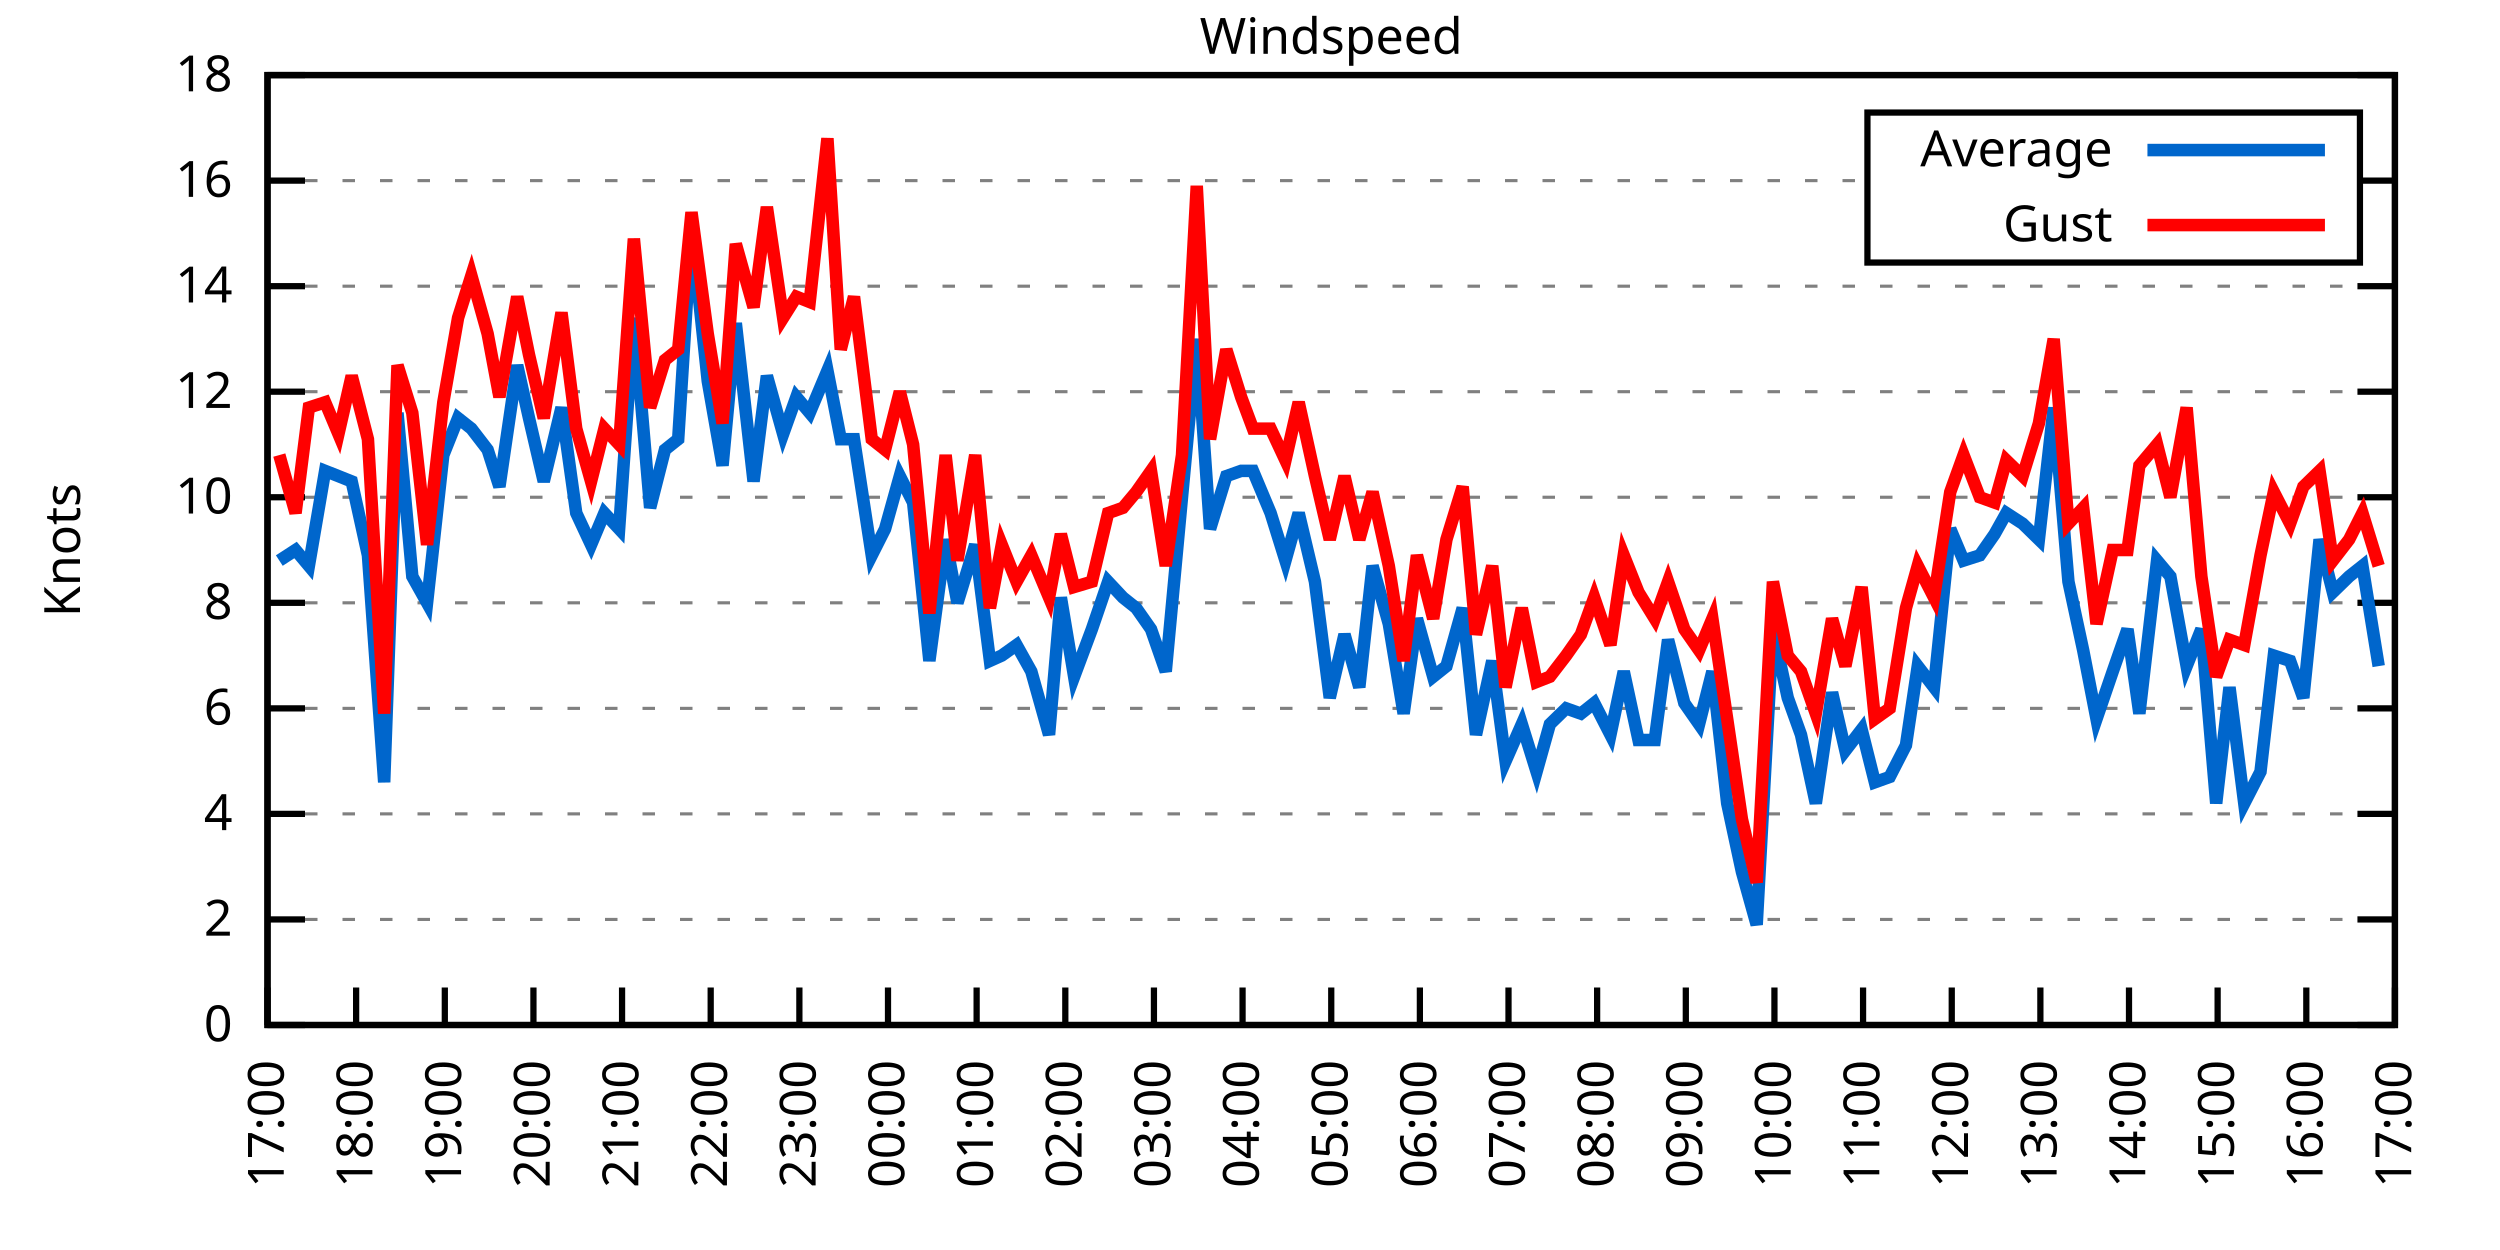
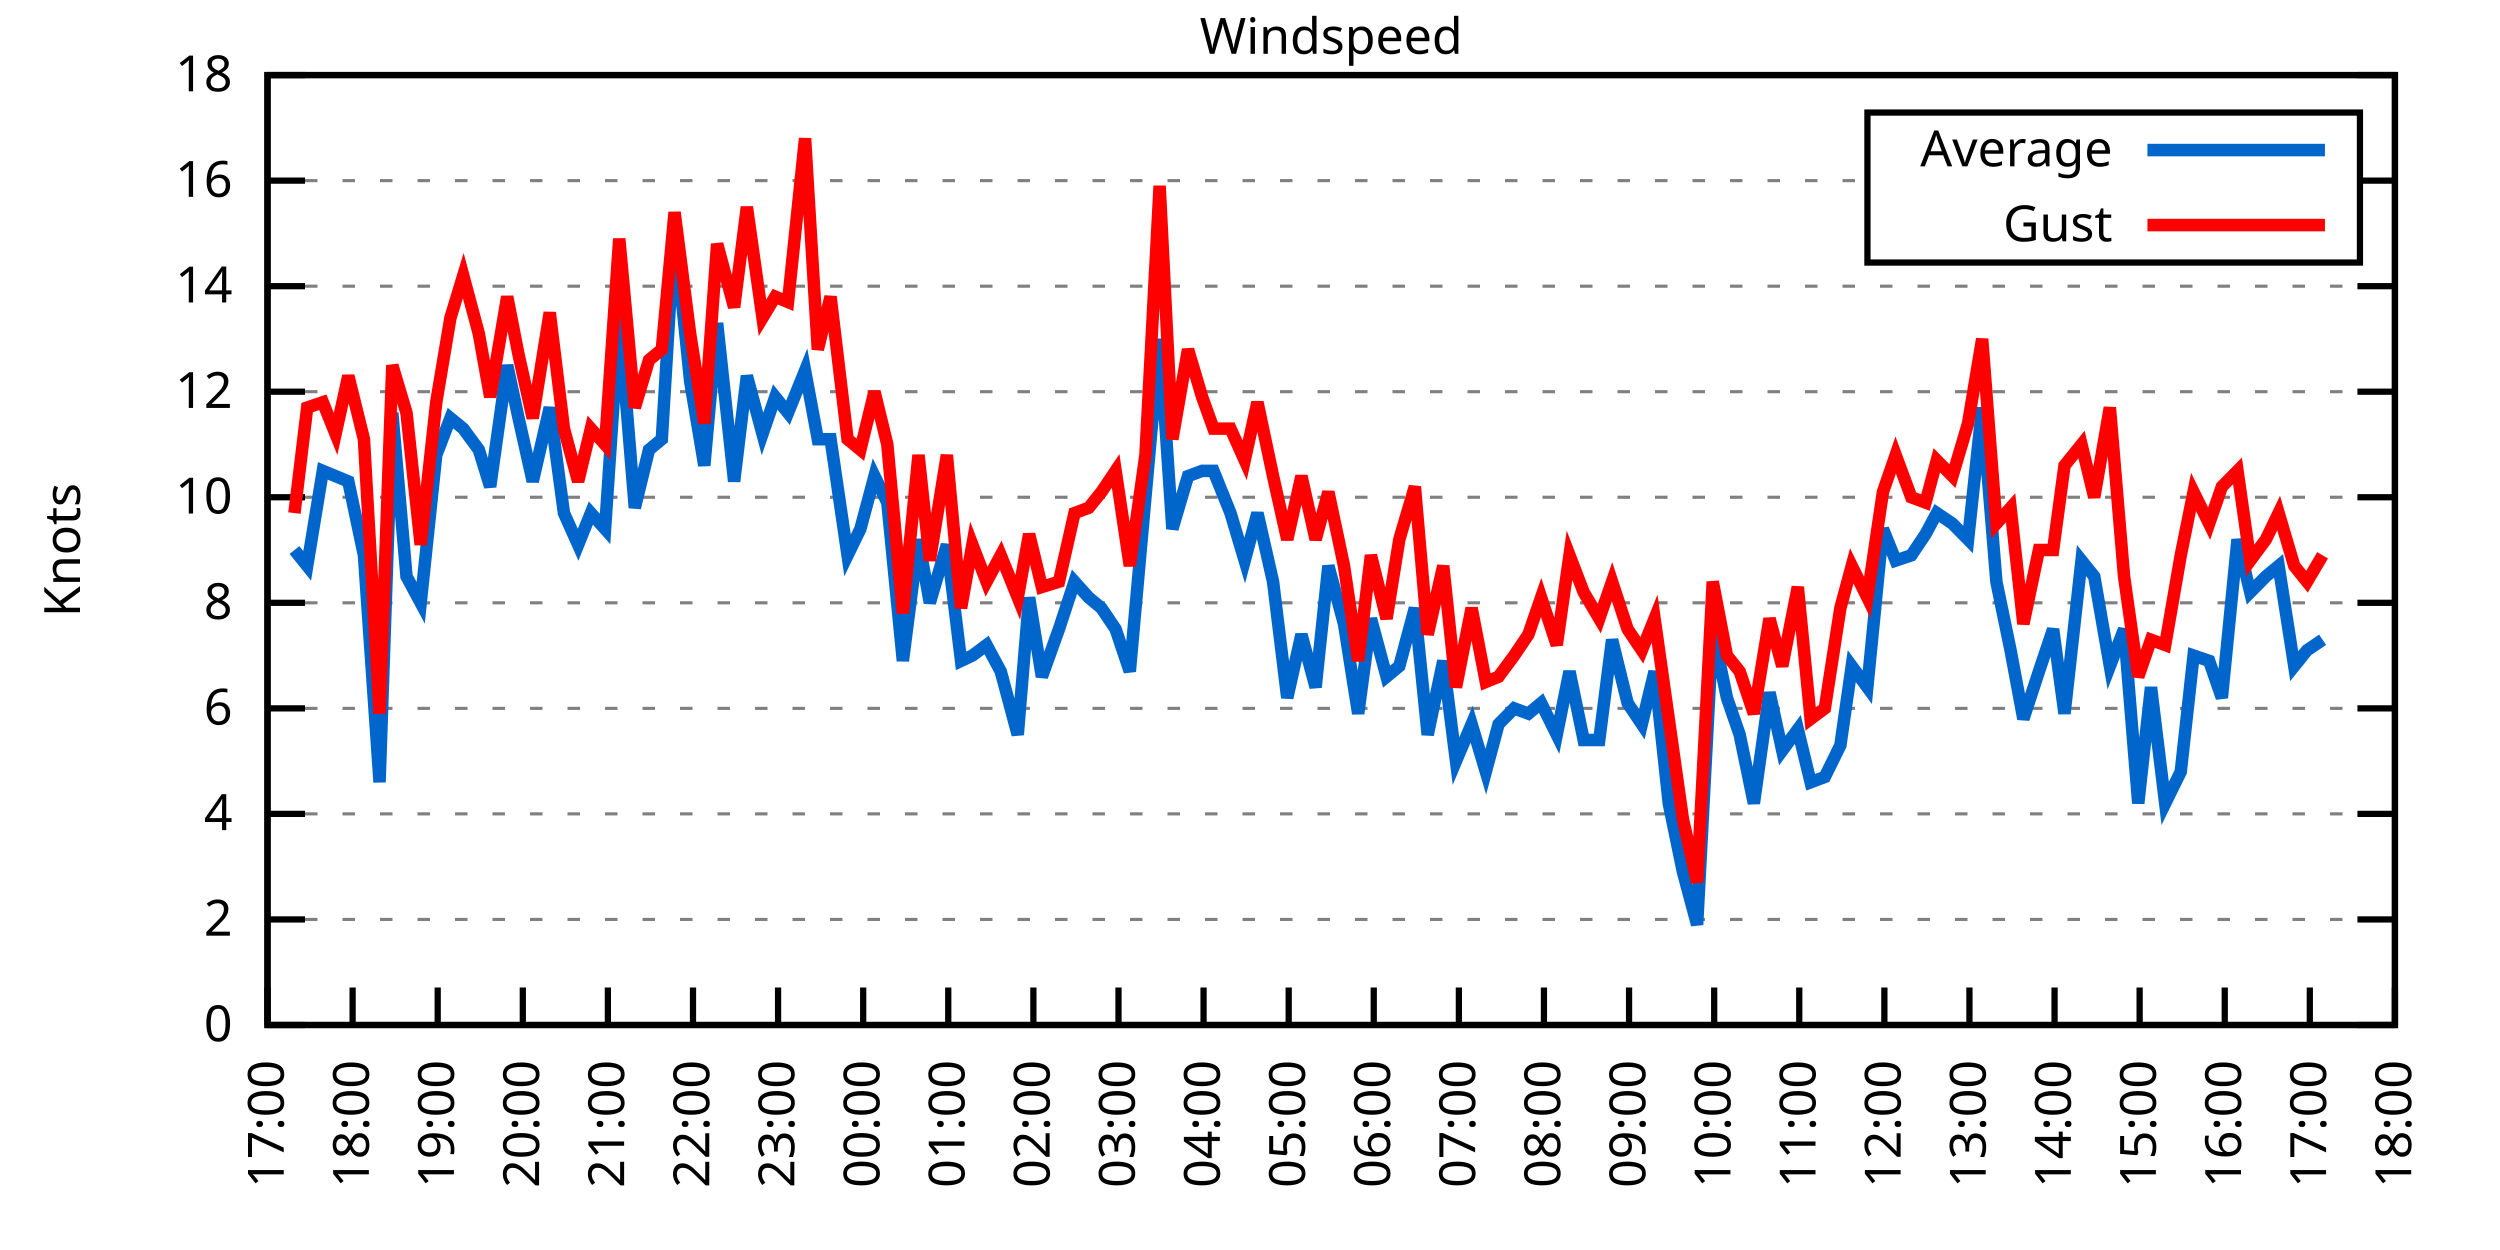
<svg xmlns="http://www.w3.org/2000/svg" xmlns:xlink="http://www.w3.org/1999/xlink" width="400" height="200" viewBox="0 0 400 200">
  <g id="gnuplot_canvas">
    <rect x="0" y="0" width="400" height="200" fill="none" />
    <defs>
      <circle id="gpDot" r="0.5" stroke-width="0.5" stroke="currentColor" />
      <path id="gpPt0" stroke-width="0.333" stroke="currentColor" d="M-1,0 h2 M0,-1 v2" />
      <path id="gpPt1" stroke-width="0.333" stroke="currentColor" d="M-1,-1 L1,1 M1,-1 L-1,1" />
      <path id="gpPt2" stroke-width="0.333" stroke="currentColor" d="M-1,0 L1,0 M0,-1 L0,1 M-1,-1 L1,1 M-1,1 L1,-1" />
      <rect id="gpPt3" stroke-width="0.333" stroke="currentColor" x="-1" y="-1" width="2" height="2" />
      <rect id="gpPt4" stroke-width="0.333" stroke="currentColor" fill="currentColor" x="-1" y="-1" width="2" height="2" />
      <circle id="gpPt5" stroke-width="0.333" stroke="currentColor" cx="0" cy="0" r="1" />
      <use xlink:href="#gpPt5" id="gpPt6" fill="currentColor" stroke="none" />
      <path id="gpPt7" stroke-width="0.333" stroke="currentColor" d="M0,-1.33 L-1.33,0.67 L1.33,0.67 z" />
      <use xlink:href="#gpPt7" id="gpPt8" fill="currentColor" stroke="none" />
      <use xlink:href="#gpPt7" id="gpPt9" stroke="currentColor" transform="rotate(180)" />
      <use xlink:href="#gpPt9" id="gpPt10" fill="currentColor" stroke="none" />
      <use xlink:href="#gpPt3" id="gpPt11" stroke="currentColor" transform="rotate(45)" />
      <use xlink:href="#gpPt11" id="gpPt12" fill="currentColor" stroke="none" />
      <path id="gpPt13" stroke-width="0.333" stroke="currentColor" d="M0,1.330 L1.265,0.411 L0.782,-1.067 L-0.782,-1.076 L-1.265,0.411 z" />
      <use xlink:href="#gpPt13" id="gpPt14" fill="currentColor" stroke="none" />
      <filter id="textbox" filterUnits="objectBoundingBox" x="0" y="0" height="1" width="1">
        <feFlood flood-color="white" flood-opacity="1" result="bgnd" />
        <feComposite in="SourceGraphic" in2="bgnd" operator="atop" />
      </filter>
      <filter id="greybox" filterUnits="objectBoundingBox" x="0" y="0" height="1" width="1">
        <feFlood flood-color="lightgrey" flood-opacity="1" result="grey" />
        <feComposite in="SourceGraphic" in2="grey" operator="atop" />
      </filter>
    </defs>
    <g fill="none" color="white" stroke="currentColor" stroke-width="1.00" stroke-linecap="butt" stroke-linejoin="miter">
</g>
    <g fill="none" color="black" stroke="currentColor" stroke-width="1.00" stroke-linecap="butt" stroke-linejoin="miter">
      <g stroke="none" shape-rendering="crispEdges">
        <polygon fill="rgb(255, 255, 255)" points="42.80,164.00 383.18,164.00 383.18,12.02 42.80,12.02 " />
      </g>
    </g>
    <g fill="none" color="black" stroke="currentColor" stroke-width="1.00" stroke-linecap="butt" stroke-linejoin="miter">
</g>
    <g fill="none" color="black" stroke="black" stroke-width="0.50" stroke-linecap="butt" stroke-linejoin="miter">
</g>
    <g fill="none" color="gray" stroke="currentColor" stroke-width="0.50" stroke-linecap="butt" stroke-linejoin="miter">
      <path stroke="gray" stroke-dasharray="2,4" class="gridline" d="M42.80,164.00 L383.19,164.00  " />
    </g>
    <g fill="none" color="gray" stroke="gray" stroke-width="1.00" stroke-linecap="butt" stroke-linejoin="miter">
</g>
    <g fill="none" color="black" stroke="currentColor" stroke-width="1.00" stroke-linecap="butt" stroke-linejoin="miter">
      <path stroke="black" d="M42.80,164.00 L48.80,164.00 M383.19,164.00 L377.19,164.00  " />
      <g transform="translate(37.20,166.60)" stroke="none" fill="black" font-family="Sans" font-size="8.00" text-anchor="end">
        <text>
          <tspan font-family="Sans"> 0</tspan>
        </text>
      </g>
    </g>
    <g fill="none" color="black" stroke="currentColor" stroke-width="1.00" stroke-linecap="butt" stroke-linejoin="miter">
</g>
    <g fill="none" color="black" stroke="black" stroke-width="0.50" stroke-linecap="butt" stroke-linejoin="miter">
</g>
    <g fill="none" color="gray" stroke="currentColor" stroke-width="0.50" stroke-linecap="butt" stroke-linejoin="miter">
      <path stroke="gray" stroke-dasharray="2,4" class="gridline" d="M42.80,147.11 L383.19,147.11  " />
    </g>
    <g fill="none" color="gray" stroke="gray" stroke-width="1.00" stroke-linecap="butt" stroke-linejoin="miter">
</g>
    <g fill="none" color="black" stroke="currentColor" stroke-width="1.00" stroke-linecap="butt" stroke-linejoin="miter">
      <path stroke="black" d="M42.80,147.11 L48.80,147.11 M383.19,147.11 L377.19,147.11  " />
      <g transform="translate(37.20,149.71)" stroke="none" fill="black" font-family="Sans" font-size="8.00" text-anchor="end">
        <text>
          <tspan font-family="Sans"> 2</tspan>
        </text>
      </g>
    </g>
    <g fill="none" color="black" stroke="currentColor" stroke-width="1.00" stroke-linecap="butt" stroke-linejoin="miter">
</g>
    <g fill="none" color="black" stroke="black" stroke-width="0.50" stroke-linecap="butt" stroke-linejoin="miter">
</g>
    <g fill="none" color="gray" stroke="currentColor" stroke-width="0.50" stroke-linecap="butt" stroke-linejoin="miter">
      <path stroke="gray" stroke-dasharray="2,4" class="gridline" d="M42.80,130.22 L383.19,130.22  " />
    </g>
    <g fill="none" color="gray" stroke="gray" stroke-width="1.00" stroke-linecap="butt" stroke-linejoin="miter">
</g>
    <g fill="none" color="black" stroke="currentColor" stroke-width="1.00" stroke-linecap="butt" stroke-linejoin="miter">
      <path stroke="black" d="M42.80,130.22 L48.80,130.22 M383.19,130.22 L377.19,130.22  " />
      <g transform="translate(37.20,132.82)" stroke="none" fill="black" font-family="Sans" font-size="8.00" text-anchor="end">
        <text>
          <tspan font-family="Sans"> 4</tspan>
        </text>
      </g>
    </g>
    <g fill="none" color="black" stroke="currentColor" stroke-width="1.00" stroke-linecap="butt" stroke-linejoin="miter">
</g>
    <g fill="none" color="black" stroke="black" stroke-width="0.50" stroke-linecap="butt" stroke-linejoin="miter">
</g>
    <g fill="none" color="gray" stroke="currentColor" stroke-width="0.50" stroke-linecap="butt" stroke-linejoin="miter">
      <path stroke="gray" stroke-dasharray="2,4" class="gridline" d="M42.80,113.34 L383.19,113.34  " />
    </g>
    <g fill="none" color="gray" stroke="gray" stroke-width="1.00" stroke-linecap="butt" stroke-linejoin="miter">
</g>
    <g fill="none" color="black" stroke="currentColor" stroke-width="1.00" stroke-linecap="butt" stroke-linejoin="miter">
      <path stroke="black" d="M42.80,113.34 L48.80,113.34 M383.19,113.34 L377.19,113.34  " />
      <g transform="translate(37.20,115.94)" stroke="none" fill="black" font-family="Sans" font-size="8.00" text-anchor="end">
        <text>
          <tspan font-family="Sans"> 6</tspan>
        </text>
      </g>
    </g>
    <g fill="none" color="black" stroke="currentColor" stroke-width="1.00" stroke-linecap="butt" stroke-linejoin="miter">
</g>
    <g fill="none" color="black" stroke="black" stroke-width="0.50" stroke-linecap="butt" stroke-linejoin="miter">
</g>
    <g fill="none" color="gray" stroke="currentColor" stroke-width="0.50" stroke-linecap="butt" stroke-linejoin="miter">
      <path stroke="gray" stroke-dasharray="2,4" class="gridline" d="M42.80,96.45 L383.19,96.45  " />
    </g>
    <g fill="none" color="gray" stroke="gray" stroke-width="1.00" stroke-linecap="butt" stroke-linejoin="miter">
</g>
    <g fill="none" color="black" stroke="currentColor" stroke-width="1.00" stroke-linecap="butt" stroke-linejoin="miter">
      <path stroke="black" d="M42.80,96.45 L48.80,96.45 M383.19,96.45 L377.19,96.45  " />
      <g transform="translate(37.20,99.05)" stroke="none" fill="black" font-family="Sans" font-size="8.00" text-anchor="end">
        <text>
          <tspan font-family="Sans"> 8</tspan>
        </text>
      </g>
    </g>
    <g fill="none" color="black" stroke="currentColor" stroke-width="1.00" stroke-linecap="butt" stroke-linejoin="miter">
</g>
    <g fill="none" color="black" stroke="black" stroke-width="0.50" stroke-linecap="butt" stroke-linejoin="miter">
</g>
    <g fill="none" color="gray" stroke="currentColor" stroke-width="0.50" stroke-linecap="butt" stroke-linejoin="miter">
      <path stroke="gray" stroke-dasharray="2,4" class="gridline" d="M42.80,79.56 L383.19,79.56  " />
    </g>
    <g fill="none" color="gray" stroke="gray" stroke-width="1.00" stroke-linecap="butt" stroke-linejoin="miter">
</g>
    <g fill="none" color="black" stroke="currentColor" stroke-width="1.00" stroke-linecap="butt" stroke-linejoin="miter">
      <path stroke="black" d="M42.80,79.56 L48.80,79.56 M383.19,79.56 L377.19,79.56  " />
      <g transform="translate(37.20,82.16)" stroke="none" fill="black" font-family="Sans" font-size="8.00" text-anchor="end">
        <text>
          <tspan font-family="Sans"> 10</tspan>
        </text>
      </g>
    </g>
    <g fill="none" color="black" stroke="currentColor" stroke-width="1.00" stroke-linecap="butt" stroke-linejoin="miter">
</g>
    <g fill="none" color="black" stroke="black" stroke-width="0.50" stroke-linecap="butt" stroke-linejoin="miter">
</g>
    <g fill="none" color="gray" stroke="currentColor" stroke-width="0.50" stroke-linecap="butt" stroke-linejoin="miter">
      <path stroke="gray" stroke-dasharray="2,4" class="gridline" d="M42.80,62.67 L383.19,62.67  " />
    </g>
    <g fill="none" color="gray" stroke="gray" stroke-width="1.00" stroke-linecap="butt" stroke-linejoin="miter">
</g>
    <g fill="none" color="black" stroke="currentColor" stroke-width="1.00" stroke-linecap="butt" stroke-linejoin="miter">
      <path stroke="black" d="M42.80,62.67 L48.80,62.67 M383.19,62.67 L377.19,62.67  " />
      <g transform="translate(37.20,65.27)" stroke="none" fill="black" font-family="Sans" font-size="8.00" text-anchor="end">
        <text>
          <tspan font-family="Sans"> 12</tspan>
        </text>
      </g>
    </g>
    <g fill="none" color="black" stroke="currentColor" stroke-width="1.00" stroke-linecap="butt" stroke-linejoin="miter">
</g>
    <g fill="none" color="black" stroke="black" stroke-width="0.50" stroke-linecap="butt" stroke-linejoin="miter">
</g>
    <g fill="none" color="gray" stroke="currentColor" stroke-width="0.50" stroke-linecap="butt" stroke-linejoin="miter">
      <path stroke="gray" stroke-dasharray="2,4" class="gridline" d="M42.80,45.79 L383.19,45.79  " />
    </g>
    <g fill="none" color="gray" stroke="gray" stroke-width="1.00" stroke-linecap="butt" stroke-linejoin="miter">
</g>
    <g fill="none" color="black" stroke="currentColor" stroke-width="1.00" stroke-linecap="butt" stroke-linejoin="miter">
      <path stroke="black" d="M42.80,45.79 L48.80,45.79 M383.19,45.79 L377.19,45.79  " />
      <g transform="translate(37.20,48.39)" stroke="none" fill="black" font-family="Sans" font-size="8.00" text-anchor="end">
        <text>
          <tspan font-family="Sans"> 14</tspan>
        </text>
      </g>
    </g>
    <g fill="none" color="black" stroke="currentColor" stroke-width="1.00" stroke-linecap="butt" stroke-linejoin="miter">
</g>
    <g fill="none" color="black" stroke="black" stroke-width="0.50" stroke-linecap="butt" stroke-linejoin="miter">
</g>
    <g fill="none" color="gray" stroke="currentColor" stroke-width="0.50" stroke-linecap="butt" stroke-linejoin="miter">
      <path stroke="gray" stroke-dasharray="2,4" class="gridline" d="M42.80,28.90 L298.79,28.90 M377.59,28.90 L383.19,28.90  " />
    </g>
    <g fill="none" color="gray" stroke="gray" stroke-width="1.00" stroke-linecap="butt" stroke-linejoin="miter">
</g>
    <g fill="none" color="black" stroke="currentColor" stroke-width="1.00" stroke-linecap="butt" stroke-linejoin="miter">
      <path stroke="black" d="M42.80,28.90 L48.80,28.90 M383.19,28.90 L377.19,28.90  " />
      <g transform="translate(37.20,31.50)" stroke="none" fill="black" font-family="Sans" font-size="8.00" text-anchor="end">
        <text>
          <tspan font-family="Sans"> 16</tspan>
        </text>
      </g>
    </g>
    <g fill="none" color="black" stroke="currentColor" stroke-width="1.00" stroke-linecap="butt" stroke-linejoin="miter">
</g>
    <g fill="none" color="black" stroke="black" stroke-width="0.50" stroke-linecap="butt" stroke-linejoin="miter">
</g>
    <g fill="none" color="gray" stroke="currentColor" stroke-width="0.50" stroke-linecap="butt" stroke-linejoin="miter">
      <path stroke="gray" stroke-dasharray="2,4" class="gridline" d="M42.80,12.01 L383.19,12.01  " />
    </g>
    <g fill="none" color="gray" stroke="gray" stroke-width="1.00" stroke-linecap="butt" stroke-linejoin="miter">
</g>
    <g fill="none" color="black" stroke="currentColor" stroke-width="1.00" stroke-linecap="butt" stroke-linejoin="miter">
      <path stroke="black" d="M42.80,12.01 L48.80,12.01 M383.19,12.01 L377.19,12.01  " />
      <g transform="translate(37.20,14.61)" stroke="none" fill="black" font-family="Sans" font-size="8.00" text-anchor="end">
        <text>
          <tspan font-family="Sans"> 18</tspan>
        </text>
      </g>
    </g>
    <g fill="none" color="black" stroke="currentColor" stroke-width="1.00" stroke-linecap="butt" stroke-linejoin="miter">
      <path stroke="black" d="M42.80,164.00 L42.80,158.00  " />
      <g transform="translate(45.40,169.60) rotate(270.00)" stroke="none" fill="black" font-family="Sans" font-size="8.00" text-anchor="end">
        <text>
          <tspan font-family="Sans">17:00</tspan>
        </text>
      </g>
    </g>
    <g fill="none" color="black" stroke="currentColor" stroke-width="1.00" stroke-linecap="butt" stroke-linejoin="miter">
-       <path stroke="black" d="M56.98,164.00 L56.98,158.00  " />
-       <g transform="translate(59.58,169.60) rotate(270.00)" stroke="none" fill="black" font-family="Sans" font-size="8.00" text-anchor="end">
+       <path stroke="black" d="M56.42,164.00 L56.42,158.00  " />
+       <g transform="translate(59.02,169.60) rotate(270.00)" stroke="none" fill="black" font-family="Sans" font-size="8.00" text-anchor="end">
        <text>
          <tspan font-family="Sans">18:00</tspan>
        </text>
      </g>
    </g>
    <g fill="none" color="black" stroke="currentColor" stroke-width="1.00" stroke-linecap="butt" stroke-linejoin="miter">
-       <path stroke="black" d="M71.17,164.00 L71.17,158.00  " />
-       <g transform="translate(73.77,169.60) rotate(270.00)" stroke="none" fill="black" font-family="Sans" font-size="8.00" text-anchor="end">
+       <path stroke="black" d="M70.03,164.00 L70.03,158.00  " />
+       <g transform="translate(72.63,169.60) rotate(270.00)" stroke="none" fill="black" font-family="Sans" font-size="8.00" text-anchor="end">
        <text>
          <tspan font-family="Sans">19:00</tspan>
        </text>
      </g>
    </g>
    <g fill="none" color="black" stroke="currentColor" stroke-width="1.00" stroke-linecap="butt" stroke-linejoin="miter">
-       <path stroke="black" d="M85.35,164.00 L85.35,158.00  " />
-       <g transform="translate(87.95,169.60) rotate(270.00)" stroke="none" fill="black" font-family="Sans" font-size="8.00" text-anchor="end">
+       <path stroke="black" d="M83.65,164.00 L83.65,158.00  " />
+       <g transform="translate(86.25,169.60) rotate(270.00)" stroke="none" fill="black" font-family="Sans" font-size="8.00" text-anchor="end">
        <text>
          <tspan font-family="Sans">20:00</tspan>
        </text>
      </g>
    </g>
    <g fill="none" color="black" stroke="currentColor" stroke-width="1.00" stroke-linecap="butt" stroke-linejoin="miter">
-       <path stroke="black" d="M99.53,164.00 L99.53,158.00  " />
-       <g transform="translate(102.13,169.60) rotate(270.00)" stroke="none" fill="black" font-family="Sans" font-size="8.00" text-anchor="end">
+       <path stroke="black" d="M97.26,164.00 L97.26,158.00  " />
+       <g transform="translate(99.86,169.60) rotate(270.00)" stroke="none" fill="black" font-family="Sans" font-size="8.00" text-anchor="end">
        <text>
          <tspan font-family="Sans">21:00</tspan>
        </text>
      </g>
    </g>
    <g fill="none" color="black" stroke="currentColor" stroke-width="1.00" stroke-linecap="butt" stroke-linejoin="miter">
-       <path stroke="black" d="M113.71,164.00 L113.71,158.00  " />
-       <g transform="translate(116.31,169.60) rotate(270.00)" stroke="none" fill="black" font-family="Sans" font-size="8.00" text-anchor="end">
+       <path stroke="black" d="M110.88,164.00 L110.88,158.00  " />
+       <g transform="translate(113.48,169.60) rotate(270.00)" stroke="none" fill="black" font-family="Sans" font-size="8.00" text-anchor="end">
        <text>
          <tspan font-family="Sans">22:00</tspan>
        </text>
      </g>
    </g>
    <g fill="none" color="black" stroke="currentColor" stroke-width="1.00" stroke-linecap="butt" stroke-linejoin="miter">
-       <path stroke="black" d="M127.90,164.00 L127.90,158.00  " />
-       <g transform="translate(130.50,169.60) rotate(270.00)" stroke="none" fill="black" font-family="Sans" font-size="8.00" text-anchor="end">
+       <path stroke="black" d="M124.49,164.00 L124.49,158.00  " />
+       <g transform="translate(127.09,169.60) rotate(270.00)" stroke="none" fill="black" font-family="Sans" font-size="8.00" text-anchor="end">
        <text>
          <tspan font-family="Sans">23:00</tspan>
        </text>
      </g>
    </g>
    <g fill="none" color="black" stroke="currentColor" stroke-width="1.00" stroke-linecap="butt" stroke-linejoin="miter">
-       <path stroke="black" d="M142.08,164.00 L142.08,158.00  " />
-       <g transform="translate(144.68,169.60) rotate(270.00)" stroke="none" fill="black" font-family="Sans" font-size="8.00" text-anchor="end">
+       <path stroke="black" d="M138.11,164.00 L138.11,158.00  " />
+       <g transform="translate(140.71,169.60) rotate(270.00)" stroke="none" fill="black" font-family="Sans" font-size="8.00" text-anchor="end">
        <text>
          <tspan font-family="Sans">00:00</tspan>
        </text>
      </g>
    </g>
    <g fill="none" color="black" stroke="currentColor" stroke-width="1.00" stroke-linecap="butt" stroke-linejoin="miter">
-       <path stroke="black" d="M156.26,164.00 L156.26,158.00  " />
-       <g transform="translate(158.86,169.60) rotate(270.00)" stroke="none" fill="black" font-family="Sans" font-size="8.00" text-anchor="end">
+       <path stroke="black" d="M151.72,164.00 L151.72,158.00  " />
+       <g transform="translate(154.32,169.60) rotate(270.00)" stroke="none" fill="black" font-family="Sans" font-size="8.00" text-anchor="end">
        <text>
          <tspan font-family="Sans">01:00</tspan>
        </text>
      </g>
    </g>
    <g fill="none" color="black" stroke="currentColor" stroke-width="1.00" stroke-linecap="butt" stroke-linejoin="miter">
-       <path stroke="black" d="M170.45,164.00 L170.45,158.00  " />
-       <g transform="translate(173.05,169.60) rotate(270.00)" stroke="none" fill="black" font-family="Sans" font-size="8.00" text-anchor="end">
+       <path stroke="black" d="M165.34,164.00 L165.34,158.00  " />
+       <g transform="translate(167.94,169.60) rotate(270.00)" stroke="none" fill="black" font-family="Sans" font-size="8.00" text-anchor="end">
        <text>
          <tspan font-family="Sans">02:00</tspan>
        </text>
      </g>
    </g>
    <g fill="none" color="black" stroke="currentColor" stroke-width="1.00" stroke-linecap="butt" stroke-linejoin="miter">
-       <path stroke="black" d="M184.63,164.00 L184.63,158.00  " />
-       <g transform="translate(187.23,169.60) rotate(270.00)" stroke="none" fill="black" font-family="Sans" font-size="8.00" text-anchor="end">
+       <path stroke="black" d="M178.96,164.00 L178.96,158.00  " />
+       <g transform="translate(181.56,169.60) rotate(270.00)" stroke="none" fill="black" font-family="Sans" font-size="8.00" text-anchor="end">
        <text>
          <tspan font-family="Sans">03:00</tspan>
        </text>
      </g>
    </g>
    <g fill="none" color="black" stroke="currentColor" stroke-width="1.00" stroke-linecap="butt" stroke-linejoin="miter">
-       <path stroke="black" d="M198.81,164.00 L198.81,158.00  " />
-       <g transform="translate(201.41,169.60) rotate(270.00)" stroke="none" fill="black" font-family="Sans" font-size="8.00" text-anchor="end">
+       <path stroke="black" d="M192.57,164.00 L192.57,158.00  " />
+       <g transform="translate(195.17,169.60) rotate(270.00)" stroke="none" fill="black" font-family="Sans" font-size="8.00" text-anchor="end">
        <text>
          <tspan font-family="Sans">04:00</tspan>
        </text>
      </g>
    </g>
    <g fill="none" color="black" stroke="currentColor" stroke-width="1.00" stroke-linecap="butt" stroke-linejoin="miter">
-       <path stroke="black" d="M213.00,164.00 L213.00,158.00  " />
-       <g transform="translate(215.60,169.60) rotate(270.00)" stroke="none" fill="black" font-family="Sans" font-size="8.00" text-anchor="end">
+       <path stroke="black" d="M206.19,164.00 L206.19,158.00  " />
+       <g transform="translate(208.79,169.60) rotate(270.00)" stroke="none" fill="black" font-family="Sans" font-size="8.00" text-anchor="end">
        <text>
          <tspan font-family="Sans">05:00</tspan>
        </text>
      </g>
    </g>
    <g fill="none" color="black" stroke="currentColor" stroke-width="1.00" stroke-linecap="butt" stroke-linejoin="miter">
-       <path stroke="black" d="M227.18,164.00 L227.18,158.00  " />
-       <g transform="translate(229.78,169.60) rotate(270.00)" stroke="none" fill="black" font-family="Sans" font-size="8.00" text-anchor="end">
+       <path stroke="black" d="M219.80,164.00 L219.80,158.00  " />
+       <g transform="translate(222.40,169.60) rotate(270.00)" stroke="none" fill="black" font-family="Sans" font-size="8.00" text-anchor="end">
        <text>
          <tspan font-family="Sans">06:00</tspan>
        </text>
      </g>
    </g>
    <g fill="none" color="black" stroke="currentColor" stroke-width="1.00" stroke-linecap="butt" stroke-linejoin="miter">
-       <path stroke="black" d="M241.36,164.00 L241.36,158.00  " />
-       <g transform="translate(243.96,169.60) rotate(270.00)" stroke="none" fill="black" font-family="Sans" font-size="8.00" text-anchor="end">
+       <path stroke="black" d="M233.42,164.00 L233.42,158.00  " />
+       <g transform="translate(236.02,169.60) rotate(270.00)" stroke="none" fill="black" font-family="Sans" font-size="8.00" text-anchor="end">
        <text>
          <tspan font-family="Sans">07:00</tspan>
        </text>
      </g>
    </g>
    <g fill="none" color="black" stroke="currentColor" stroke-width="1.00" stroke-linecap="butt" stroke-linejoin="miter">
-       <path stroke="black" d="M255.54,164.00 L255.54,158.00  " />
-       <g transform="translate(258.14,169.60) rotate(270.00)" stroke="none" fill="black" font-family="Sans" font-size="8.00" text-anchor="end">
+       <path stroke="black" d="M247.03,164.00 L247.03,158.00  " />
+       <g transform="translate(249.63,169.60) rotate(270.00)" stroke="none" fill="black" font-family="Sans" font-size="8.00" text-anchor="end">
        <text>
          <tspan font-family="Sans">08:00</tspan>
        </text>
      </g>
    </g>
    <g fill="none" color="black" stroke="currentColor" stroke-width="1.00" stroke-linecap="butt" stroke-linejoin="miter">
-       <path stroke="black" d="M269.73,164.00 L269.73,158.00  " />
-       <g transform="translate(272.33,169.60) rotate(270.00)" stroke="none" fill="black" font-family="Sans" font-size="8.00" text-anchor="end">
+       <path stroke="black" d="M260.65,164.00 L260.65,158.00  " />
+       <g transform="translate(263.25,169.60) rotate(270.00)" stroke="none" fill="black" font-family="Sans" font-size="8.00" text-anchor="end">
        <text>
          <tspan font-family="Sans">09:00</tspan>
        </text>
      </g>
    </g>
    <g fill="none" color="black" stroke="currentColor" stroke-width="1.00" stroke-linecap="butt" stroke-linejoin="miter">
-       <path stroke="black" d="M283.91,164.00 L283.91,158.00  " />
-       <g transform="translate(286.51,169.60) rotate(270.00)" stroke="none" fill="black" font-family="Sans" font-size="8.00" text-anchor="end">
+       <path stroke="black" d="M274.27,164.00 L274.27,158.00  " />
+       <g transform="translate(276.87,169.60) rotate(270.00)" stroke="none" fill="black" font-family="Sans" font-size="8.00" text-anchor="end">
        <text>
          <tspan font-family="Sans">10:00</tspan>
        </text>
      </g>
    </g>
    <g fill="none" color="black" stroke="currentColor" stroke-width="1.00" stroke-linecap="butt" stroke-linejoin="miter">
-       <path stroke="black" d="M298.09,164.00 L298.09,158.00  " />
-       <g transform="translate(300.69,169.60) rotate(270.00)" stroke="none" fill="black" font-family="Sans" font-size="8.00" text-anchor="end">
+       <path stroke="black" d="M287.88,164.00 L287.88,158.00  " />
+       <g transform="translate(290.48,169.60) rotate(270.00)" stroke="none" fill="black" font-family="Sans" font-size="8.00" text-anchor="end">
        <text>
          <tspan font-family="Sans">11:00</tspan>
        </text>
      </g>
    </g>
    <g fill="none" color="black" stroke="currentColor" stroke-width="1.00" stroke-linecap="butt" stroke-linejoin="miter">
-       <path stroke="black" d="M312.28,164.00 L312.28,158.00  " />
-       <g transform="translate(314.88,169.60) rotate(270.00)" stroke="none" fill="black" font-family="Sans" font-size="8.00" text-anchor="end">
+       <path stroke="black" d="M301.50,164.00 L301.50,158.00  " />
+       <g transform="translate(304.10,169.60) rotate(270.00)" stroke="none" fill="black" font-family="Sans" font-size="8.00" text-anchor="end">
        <text>
          <tspan font-family="Sans">12:00</tspan>
        </text>
      </g>
    </g>
    <g fill="none" color="black" stroke="currentColor" stroke-width="1.00" stroke-linecap="butt" stroke-linejoin="miter">
-       <path stroke="black" d="M326.46,164.00 L326.46,158.00  " />
-       <g transform="translate(329.06,169.60) rotate(270.00)" stroke="none" fill="black" font-family="Sans" font-size="8.00" text-anchor="end">
+       <path stroke="black" d="M315.11,164.00 L315.11,158.00  " />
+       <g transform="translate(317.71,169.60) rotate(270.00)" stroke="none" fill="black" font-family="Sans" font-size="8.00" text-anchor="end">
        <text>
          <tspan font-family="Sans">13:00</tspan>
        </text>
      </g>
    </g>
    <g fill="none" color="black" stroke="currentColor" stroke-width="1.00" stroke-linecap="butt" stroke-linejoin="miter">
-       <path stroke="black" d="M340.64,164.00 L340.64,158.00  " />
-       <g transform="translate(343.24,169.60) rotate(270.00)" stroke="none" fill="black" font-family="Sans" font-size="8.00" text-anchor="end">
+       <path stroke="black" d="M328.73,164.00 L328.73,158.00  " />
+       <g transform="translate(331.33,169.60) rotate(270.00)" stroke="none" fill="black" font-family="Sans" font-size="8.00" text-anchor="end">
        <text>
          <tspan font-family="Sans">14:00</tspan>
        </text>
      </g>
    </g>
    <g fill="none" color="black" stroke="currentColor" stroke-width="1.00" stroke-linecap="butt" stroke-linejoin="miter">
-       <path stroke="black" d="M354.82,164.00 L354.82,158.00  " />
-       <g transform="translate(357.42,169.60) rotate(270.00)" stroke="none" fill="black" font-family="Sans" font-size="8.00" text-anchor="end">
+       <path stroke="black" d="M342.34,164.00 L342.34,158.00  " />
+       <g transform="translate(344.94,169.60) rotate(270.00)" stroke="none" fill="black" font-family="Sans" font-size="8.00" text-anchor="end">
        <text>
          <tspan font-family="Sans">15:00</tspan>
        </text>
      </g>
    </g>
    <g fill="none" color="black" stroke="currentColor" stroke-width="1.00" stroke-linecap="butt" stroke-linejoin="miter">
-       <path stroke="black" d="M369.01,164.00 L369.01,158.00  " />
-       <g transform="translate(371.61,169.60) rotate(270.00)" stroke="none" fill="black" font-family="Sans" font-size="8.00" text-anchor="end">
+       <path stroke="black" d="M355.96,164.00 L355.96,158.00  " />
+       <g transform="translate(358.56,169.60) rotate(270.00)" stroke="none" fill="black" font-family="Sans" font-size="8.00" text-anchor="end">
        <text>
          <tspan font-family="Sans">16:00</tspan>
+         </text>
+       </g>
+     </g>
+     <g fill="none" color="black" stroke="currentColor" stroke-width="1.00" stroke-linecap="butt" stroke-linejoin="miter">
+       <path stroke="black" d="M369.57,164.00 L369.57,158.00  " />
+       <g transform="translate(372.17,169.60) rotate(270.00)" stroke="none" fill="black" font-family="Sans" font-size="8.00" text-anchor="end">
+         <text>
+           <tspan font-family="Sans">17:00</tspan>
        </text>
      </g>
    </g>
    <g fill="none" color="black" stroke="currentColor" stroke-width="1.00" stroke-linecap="butt" stroke-linejoin="miter">
      <path stroke="black" d="M383.19,164.00 L383.19,158.00  " />
      <g transform="translate(385.79,169.60) rotate(270.00)" stroke="none" fill="black" font-family="Sans" font-size="8.00" text-anchor="end">
        <text>
-           <tspan font-family="Sans">17:00</tspan>
+           <tspan font-family="Sans">18:00</tspan>
        </text>
      </g>
    </g>
    <g fill="none" color="black" stroke="currentColor" stroke-width="1.00" stroke-linecap="butt" stroke-linejoin="miter">
</g>
    <g fill="none" color="black" stroke="currentColor" stroke-width="1.00" stroke-linecap="butt" stroke-linejoin="miter">
      <path stroke="black" d="M42.80,12.01 L42.80,164.00 L383.19,164.00 L383.19,12.01 L42.80,12.01 Z  " />
    </g>
    <g fill="none" color="black" stroke="currentColor" stroke-width="1.00" stroke-linecap="butt" stroke-linejoin="miter">
</g>
    <g fill="none" color="black" stroke="currentColor" stroke-width="1.00" stroke-linecap="butt" stroke-linejoin="miter">
      <path stroke="black" d="M298.79,42.01 L298.79,18.01 L377.59,18.01 L377.59,42.01 L298.79,42.01 Z  " />
    </g>
    <g id="Windspeed_plot_1">
      <g fill="none" color="white" stroke="black" stroke-width="2.00" stroke-linecap="butt" stroke-linejoin="miter">
</g>
      <g fill="none" color="black" stroke="currentColor" stroke-width="2.00" stroke-linecap="butt" stroke-linejoin="miter">
        <g transform="translate(337.99,26.61)" stroke="none" fill="black" font-family="Sans" font-size="8.00" text-anchor="end">
          <text>
            <tspan font-family="Sans">Average</tspan>
          </text>
        </g>
      </g>
      <g fill="none" color="black" stroke="currentColor" stroke-width="2.00" stroke-linecap="butt" stroke-linejoin="miter">
-         <path stroke="rgb(  0, 102, 204)" d="M343.59,24.01 L371.99,24.01 M44.69,89.69 L47.29,88.00 L49.42,90.54 L52.02,75.34 L54.15,76.18 L56.27,77.03   L58.87,88.85 L61.47,125.16 L63.60,66.05 L65.97,92.23 L68.33,96.45 L70.93,72.81 L73.29,66.90 L75.42,68.58   L78.02,71.96 L79.91,77.87 L82.75,58.45 L84.64,66.90 L87.00,77.03 L89.84,65.21 L92.20,82.09 L94.57,87.16   L96.70,82.09 L99.06,84.63 L101.42,50.85 L104.02,81.25 L106.39,71.96 L108.51,70.27 L110.64,36.50 L113.24,60.98   L115.61,74.49 L117.73,51.70 L120.57,77.03 L122.70,60.14 L125.30,69.43 L127.42,63.52 L129.55,66.05 L132.39,59.30   L134.52,70.27 L136.64,70.27 L139.48,88.85 L141.61,84.63 L143.97,76.18 L146.10,80.41 L148.70,105.74 L151.30,86.32   L153.19,96.45 L156.03,87.16 L158.39,105.74 L160.28,104.89 L162.65,103.20 L165.01,107.43 L167.85,117.56 L169.74,95.60   L171.86,108.27 L174.70,100.67 L177.30,93.07 L179.67,95.60 L181.79,97.29 L184.16,100.67 L186.52,107.43 L189.12,79.56   L191.48,54.23 L193.61,84.63 L196.21,76.18 L198.58,75.34 L200.47,75.34 L203.30,82.09 L205.67,89.69 L207.79,82.09   L210.39,93.07 L212.76,111.65 L215.12,101.52 L217.49,109.96 L219.61,90.54 L222.21,99.83 L224.58,114.18 L226.71,98.98   L229.31,108.27 L231.43,106.58 L234.03,97.29 L236.16,117.56 L238.76,105.74 L240.89,121.78 L243.49,115.87 L245.85,123.47   L247.98,115.87 L250.58,113.34 L252.94,114.18 L255.07,112.49 L257.67,117.56 L259.80,107.43 L262.16,118.40 L264.76,118.40   L266.89,102.36 L269.49,112.49 L271.85,115.87 L273.98,107.43 L276.35,128.54 L278.71,139.51 L281.07,147.96 L283.67,100.67   L286.04,111.65 L288.16,117.56 L290.53,128.54 L293.13,110.80 L295.26,120.09 L297.86,116.71 L299.98,125.16 L302.35,124.31   L304.95,119.25 L306.84,106.58 L309.44,109.96 L312.04,84.63 L314.17,89.69 L316.77,88.85 L319.13,85.47 L321.02,82.09   L323.62,83.78 L326.22,86.32 L328.59,65.21 L330.95,93.07 L333.31,104.05 L335.44,115.03 L338.04,107.43 L340.40,100.67   L342.30,114.18 L345.13,89.69 L347.26,92.23 L349.86,106.58 L352.22,100.67 L354.59,128.54 L356.72,109.96 L359.08,128.54   L361.68,123.47 L363.81,104.89 L366.41,105.74 L368.53,111.65 L371.13,86.32 L373.26,94.76 L375.86,92.23 L377.99,90.54   L380.59,106.58  " />
+         <path stroke="rgb(  0, 102, 204)" d="M343.59,24.01 L371.99,24.01 M47.11,88.00 L49.15,90.54 L51.65,75.34 L53.69,76.18 L55.73,77.03 L58.23,88.85   L60.73,125.16 L62.77,66.05 L65.04,92.23 L67.31,96.45 L69.80,72.81 L72.07,66.90 L74.12,68.58 L76.61,71.96   L78.43,77.87 L81.15,58.45 L82.97,66.90 L85.24,77.03 L87.96,65.21 L90.23,82.09 L92.50,87.16 L94.54,82.09   L96.81,84.63 L99.08,50.85 L101.57,81.25 L103.84,71.96 L105.89,70.27 L107.93,36.50 L110.42,60.98 L112.69,74.49   L114.74,51.70 L117.46,77.03 L119.50,60.14 L122.00,69.43 L124.04,63.52 L126.08,66.05 L128.81,59.30 L130.85,70.27   L132.89,70.27 L135.61,88.85 L137.66,84.63 L139.92,76.18 L141.97,80.41 L144.46,105.74 L146.96,86.32 L148.77,96.45   L151.50,87.16 L153.77,105.74 L155.58,104.89 L157.85,103.20 L160.12,107.43 L162.84,117.56 L164.66,95.60 L166.70,108.27   L169.43,100.67 L171.92,93.07 L174.19,95.60 L176.23,97.29 L178.50,100.67 L180.77,107.43 L183.27,79.56 L185.54,54.23   L187.58,84.63 L190.08,76.18 L192.34,75.34 L194.16,75.34 L196.88,82.09 L199.15,89.69 L201.19,82.09 L203.69,93.07   L205.96,111.65 L208.23,101.52 L210.50,109.96 L212.54,90.54 L215.04,99.83 L217.31,114.18 L219.35,98.98 L221.85,108.27   L223.89,106.58 L226.38,97.29 L228.43,117.56 L230.92,105.74 L232.96,121.78 L235.46,115.87 L237.73,123.47 L239.77,115.87   L242.27,113.34 L244.54,114.18 L246.58,112.49 L249.08,117.56 L251.12,107.43 L253.39,118.40 L255.88,118.40 L257.93,102.36   L260.42,112.49 L262.69,115.87 L264.73,107.43 L267.00,128.54 L269.27,139.51 L271.54,147.96 L274.04,100.67 L276.31,111.65   L278.35,117.56 L280.62,128.54 L283.12,110.80 L285.16,120.09 L287.65,116.71 L289.70,125.16 L291.97,124.31 L294.46,119.25   L296.28,106.58 L298.77,109.96 L301.27,84.63 L303.31,89.69 L305.81,88.85 L308.08,85.47 L309.89,82.09 L312.39,83.78   L314.89,86.32 L317.15,65.21 L319.42,93.07 L321.69,104.05 L323.74,115.03 L326.23,107.43 L328.50,100.67 L330.32,114.18   L333.04,89.69 L335.08,92.23 L337.58,106.58 L339.85,100.67 L342.12,128.54 L344.16,109.96 L346.43,128.54 L348.92,123.47   L350.97,104.89 L353.46,105.74 L355.50,111.65 L358.00,86.32 L360.04,94.76 L362.54,92.23 L364.58,90.54 L367.08,106.58   L369.12,104.05 L371.62,102.36  " />
      </g>
    </g>
    <g id="Windspeed_plot_2">
      <g fill="none" color="black" stroke="currentColor" stroke-width="2.00" stroke-linecap="butt" stroke-linejoin="miter">
        <g transform="translate(337.99,38.61)" stroke="none" fill="black" font-family="Sans" font-size="8.00" text-anchor="end">
          <text>
            <tspan font-family="Sans">Gust</tspan>
          </text>
        </g>
      </g>
      <g fill="none" color="black" stroke="currentColor" stroke-width="2.00" stroke-linecap="butt" stroke-linejoin="miter">
-         <path stroke="rgb(255,   0,   0)" d="M343.59,36.01 L371.99,36.01 M44.69,72.81 L47.29,82.09 L49.42,65.21 L52.02,64.36 L54.15,69.43 L56.27,60.14   L58.87,70.27 L61.47,114.18 L63.60,58.45 L65.97,66.05 L68.33,87.16 L70.93,64.36 L73.29,50.85 L75.42,44.10   L78.02,53.39 L79.91,63.52 L82.75,47.47 L84.64,56.76 L87.00,66.90 L89.84,50.01 L92.20,68.58 L94.57,77.03   L96.70,68.58 L99.06,71.12 L101.42,38.19 L104.02,65.21 L106.39,57.61 L108.51,55.92 L110.64,33.96 L113.24,53.39   L115.61,67.74 L117.73,39.03 L120.57,49.16 L122.70,33.12 L125.30,50.85 L127.42,47.47 L129.55,48.32 L132.39,22.14   L134.52,55.92 L136.64,47.47 L139.48,70.27 L141.61,71.96 L143.97,62.67 L146.10,71.12 L148.70,98.14 L151.30,72.81   L153.19,89.69 L156.03,72.81 L158.39,97.29 L160.28,87.16 L162.65,93.07 L165.01,88.85 L167.85,95.60 L169.74,85.47   L171.86,93.92 L174.70,93.07 L177.30,82.09 L179.67,81.25 L181.79,78.72 L184.16,75.34 L186.52,90.54 L189.12,72.81   L191.48,29.74 L193.61,70.27 L196.21,55.92 L198.58,63.52 L200.47,68.58 L203.30,68.58 L205.67,73.65 L207.79,64.36   L210.39,76.18 L212.76,86.32 L215.12,76.18 L217.49,86.32 L219.61,78.72 L222.21,90.54 L224.58,105.74 L226.71,88.85   L229.31,98.98 L231.43,86.32 L234.03,77.87 L236.16,101.52 L238.76,90.54 L240.89,109.96 L243.49,97.29 L245.85,109.11   L247.98,108.27 L250.58,104.89 L252.94,101.52 L255.07,95.60 L257.67,103.20 L259.80,88.85 L262.16,94.76 L264.76,98.98   L266.89,93.07 L269.49,100.67 L271.85,104.05 L273.98,98.98 L276.35,115.03 L278.71,131.07 L281.07,141.20 L283.67,93.07   L286.04,104.89 L288.16,107.43 L290.53,114.18 L293.13,98.98 L295.26,106.58 L297.86,93.92 L299.98,115.03 L302.35,113.34   L304.95,97.29 L306.84,90.54 L309.44,95.60 L312.04,78.72 L314.17,72.81 L316.77,79.56 L319.13,80.41 L321.02,73.65   L323.62,76.18 L326.22,67.74 L328.59,54.23 L330.95,83.78 L333.31,81.25 L335.44,99.83 L338.04,88.00 L340.40,88.00   L342.30,74.49 L345.13,71.12 L347.26,79.56 L349.86,65.21 L352.22,92.23 L354.59,108.27 L356.72,102.36 L359.08,103.20   L361.68,88.85 L363.81,78.72 L366.41,83.78 L368.53,77.87 L371.13,75.34 L373.26,89.69 L375.86,86.32 L377.99,82.09   L380.59,90.54  " />
+         <path stroke="rgb(255,   0,   0)" d="M343.59,36.01 L371.99,36.01 M47.11,82.09 L49.15,65.21 L51.65,64.36 L53.69,69.43 L55.73,60.14 L58.23,70.27   L60.73,114.18 L62.77,58.45 L65.04,66.05 L67.31,87.16 L69.80,64.36 L72.07,50.85 L74.12,44.10 L76.61,53.39   L78.43,63.52 L81.15,47.47 L82.97,56.76 L85.24,66.90 L87.96,50.01 L90.23,68.58 L92.50,77.03 L94.54,68.58   L96.81,71.12 L99.08,38.19 L101.57,65.21 L103.84,57.61 L105.89,55.92 L107.93,33.96 L110.42,53.39 L112.69,67.74   L114.74,39.03 L117.46,49.16 L119.50,33.12 L122.00,50.85 L124.04,47.47 L126.08,48.32 L128.81,22.14 L130.85,55.92   L132.89,47.47 L135.61,70.27 L137.66,71.96 L139.92,62.67 L141.97,71.12 L144.46,98.14 L146.96,72.81 L148.77,89.69   L151.50,72.81 L153.77,97.29 L155.58,87.16 L157.85,93.07 L160.12,88.85 L162.84,95.60 L164.66,85.47 L166.70,93.92   L169.43,93.07 L171.92,82.09 L174.19,81.25 L176.23,78.72 L178.50,75.34 L180.77,90.54 L183.27,72.81 L185.54,29.74   L187.58,70.27 L190.08,55.92 L192.34,63.52 L194.16,68.58 L196.88,68.58 L199.15,73.65 L201.19,64.36 L203.69,76.18   L205.96,86.32 L208.23,76.18 L210.50,86.32 L212.54,78.72 L215.04,90.54 L217.31,105.74 L219.35,88.85 L221.85,98.98   L223.89,86.32 L226.38,77.87 L228.43,101.52 L230.92,90.54 L232.96,109.96 L235.46,97.29 L237.73,109.11 L239.77,108.27   L242.27,104.89 L244.54,101.52 L246.58,95.60 L249.08,103.20 L251.12,88.85 L253.39,94.76 L255.88,98.98 L257.93,93.07   L260.42,100.67 L262.69,104.05 L264.73,98.98 L267.00,115.03 L269.27,131.07 L271.54,141.20 L274.04,93.07 L276.31,104.89   L278.35,107.43 L280.62,114.18 L283.12,98.98 L285.16,106.58 L287.65,93.92 L289.70,115.03 L291.97,113.34 L294.46,97.29   L296.28,90.54 L298.77,95.60 L301.27,78.72 L303.31,72.81 L305.81,79.56 L308.08,80.41 L309.89,73.65 L312.39,76.18   L314.89,67.74 L317.15,54.23 L319.42,83.78 L321.69,81.25 L323.74,99.83 L326.23,88.00 L328.50,88.00 L330.32,74.49   L333.04,71.12 L335.08,79.56 L337.58,65.21 L339.85,92.23 L342.12,108.27 L344.16,102.36 L346.43,103.20 L348.92,88.85   L350.97,78.72 L353.46,83.78 L355.50,77.87 L358.00,75.34 L360.04,89.69 L362.54,86.32 L364.58,82.09 L367.08,90.54   L369.12,93.07 L371.62,88.85  " />
      </g>
    </g>
    <g fill="none" color="black" stroke="currentColor" stroke-width="2.00" stroke-linecap="butt" stroke-linejoin="miter">
</g>
    <g fill="none" color="black" stroke="black" stroke-width="1.00" stroke-linecap="butt" stroke-linejoin="miter">
</g>
    <g fill="none" color="black" stroke="currentColor" stroke-width="1.00" stroke-linecap="butt" stroke-linejoin="miter">
      <path stroke="black" d="M42.80,12.01 L42.80,164.00 L383.19,164.00 L383.19,12.01 L42.80,12.01 Z  " />
      <g transform="translate(12.80,88.01) rotate(270.00)" stroke="none" fill="black" font-family="Sans" font-size="8.00" text-anchor="middle">
        <text>
          <tspan font-family="Sans">Knots</tspan>
        </text>
      </g>
    </g>
    <g fill="none" color="black" stroke="currentColor" stroke-width="1.00" stroke-linecap="butt" stroke-linejoin="miter">
</g>
    <g fill="none" color="black" stroke="currentColor" stroke-width="1.00" stroke-linecap="butt" stroke-linejoin="miter">
      <g transform="translate(212.99,8.61)" stroke="none" fill="black" font-family="Sans" font-size="8.00" text-anchor="middle">
        <text>
          <tspan font-family="Sans">Windspeed</tspan>
        </text>
      </g>
    </g>
    <g fill="none" color="black" stroke="currentColor" stroke-width="1.00" stroke-linecap="butt" stroke-linejoin="miter">
</g>
  </g>
</svg>
